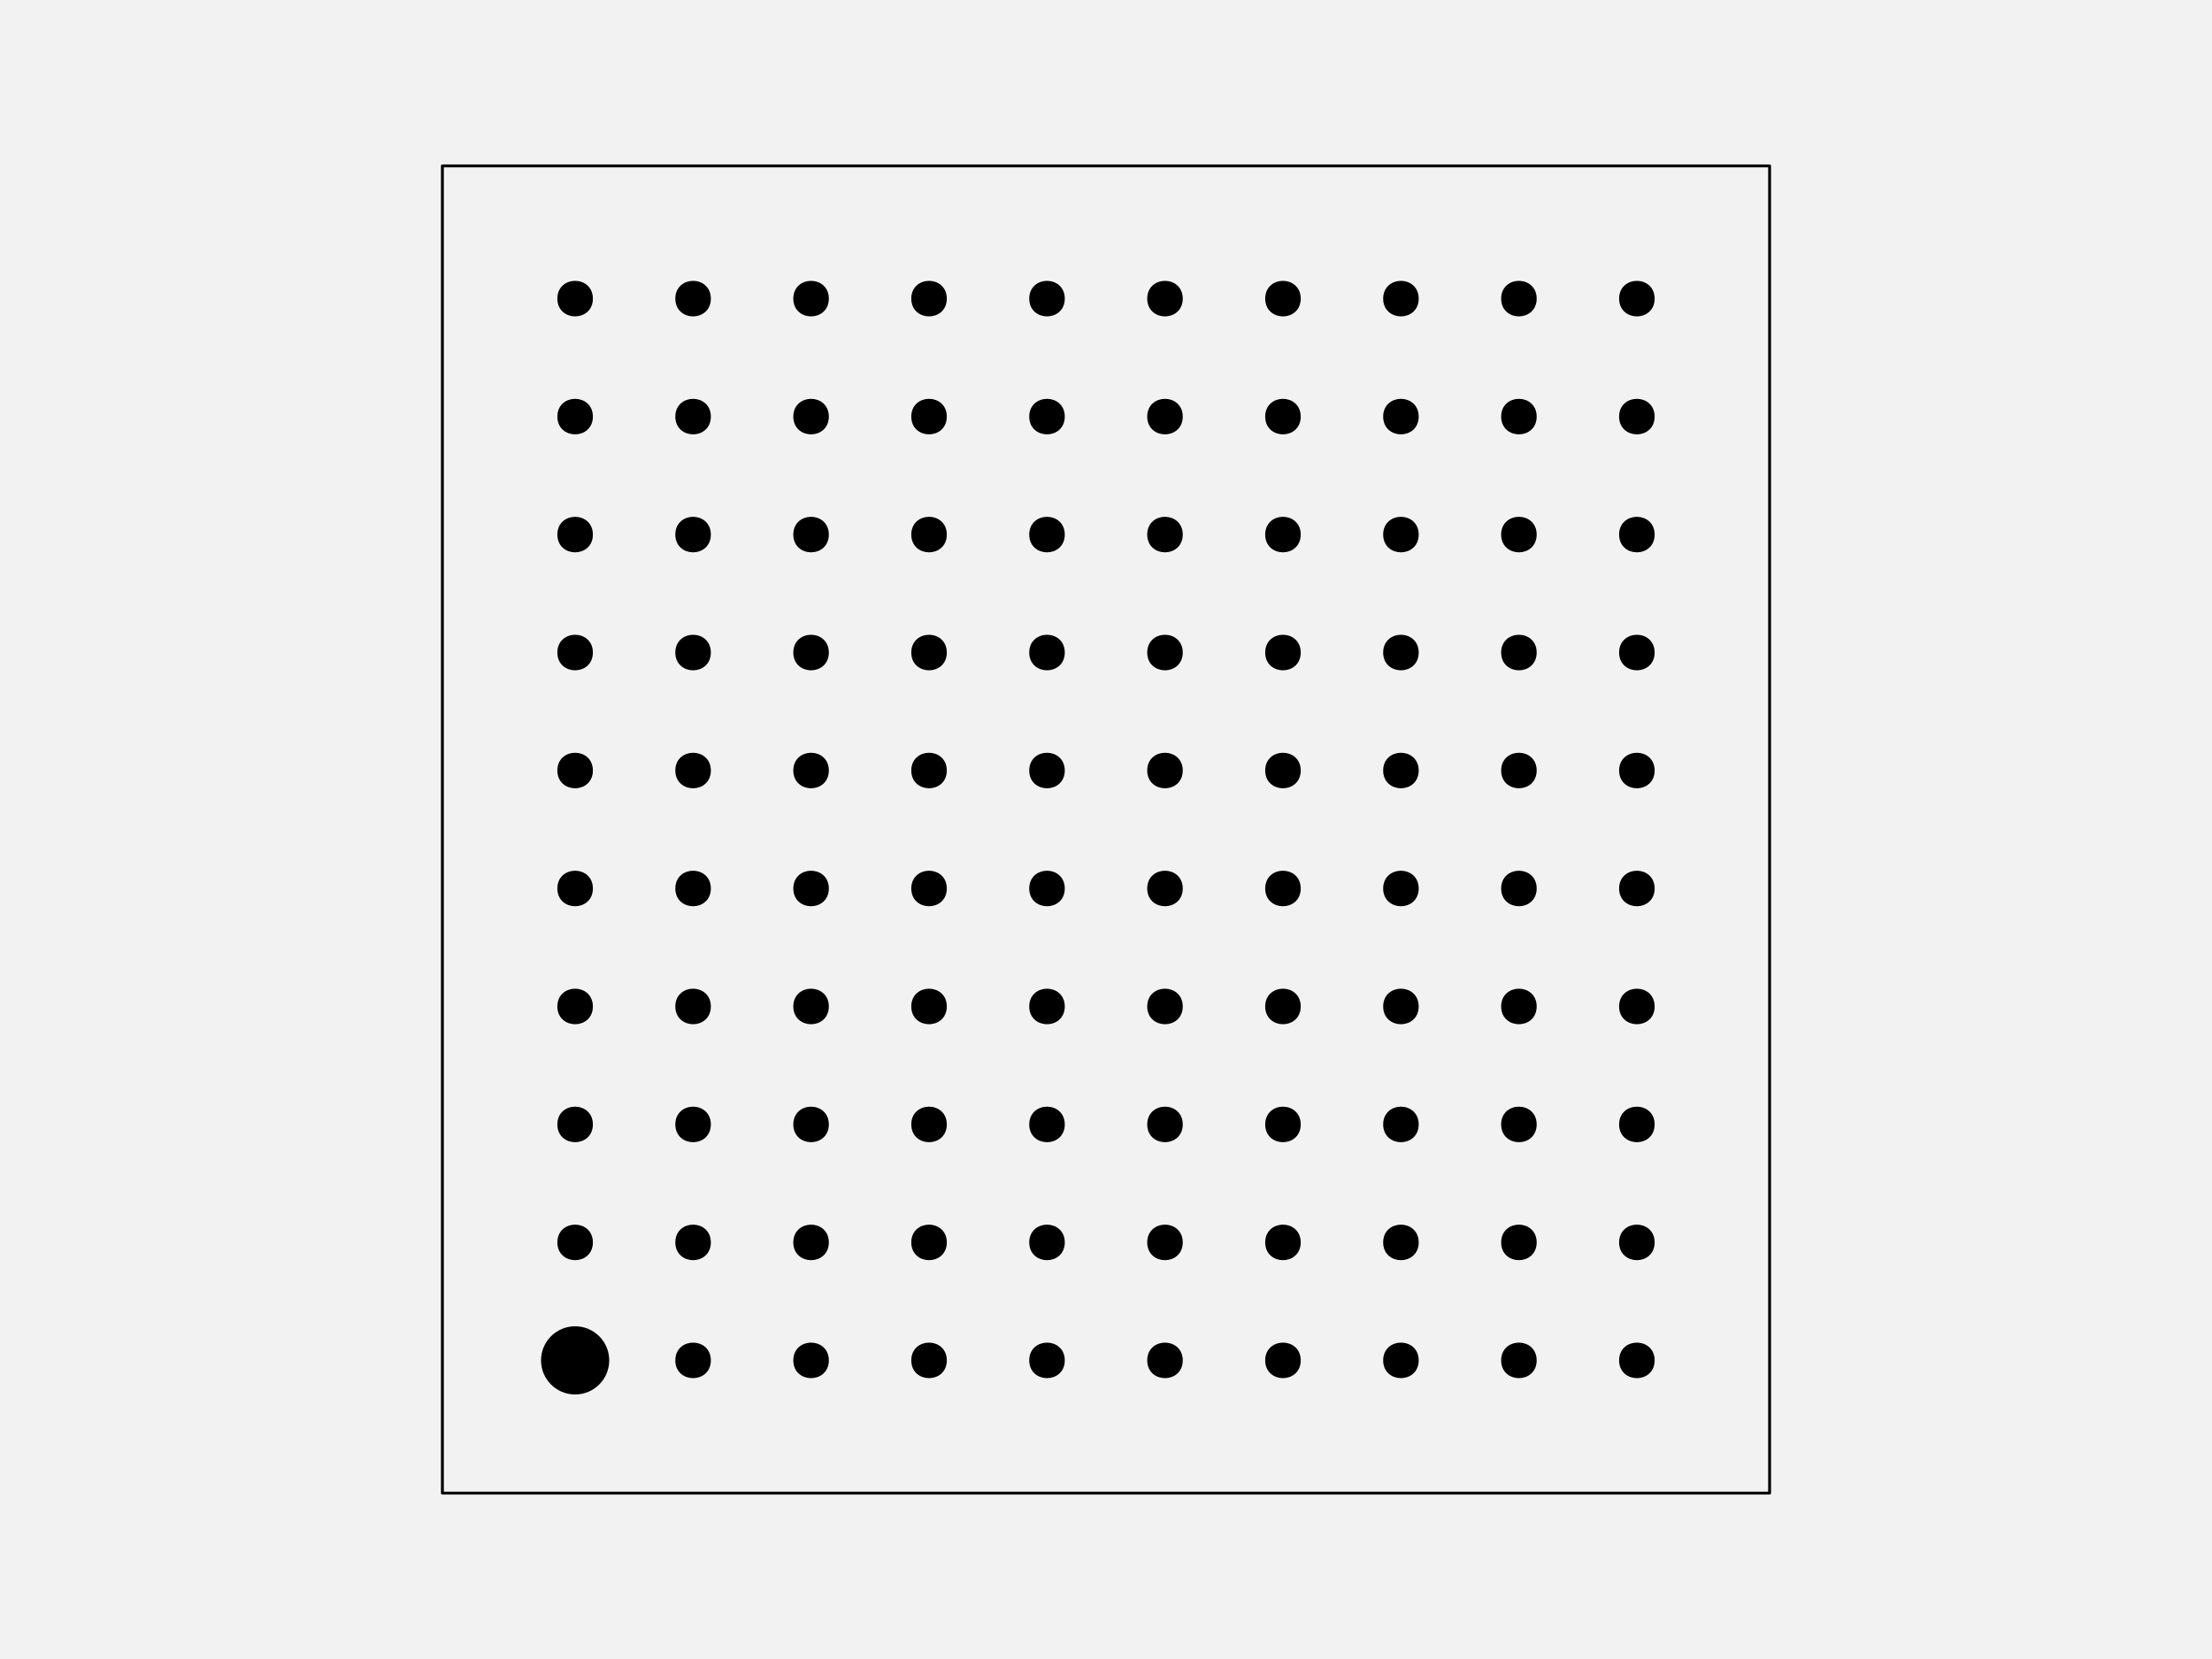
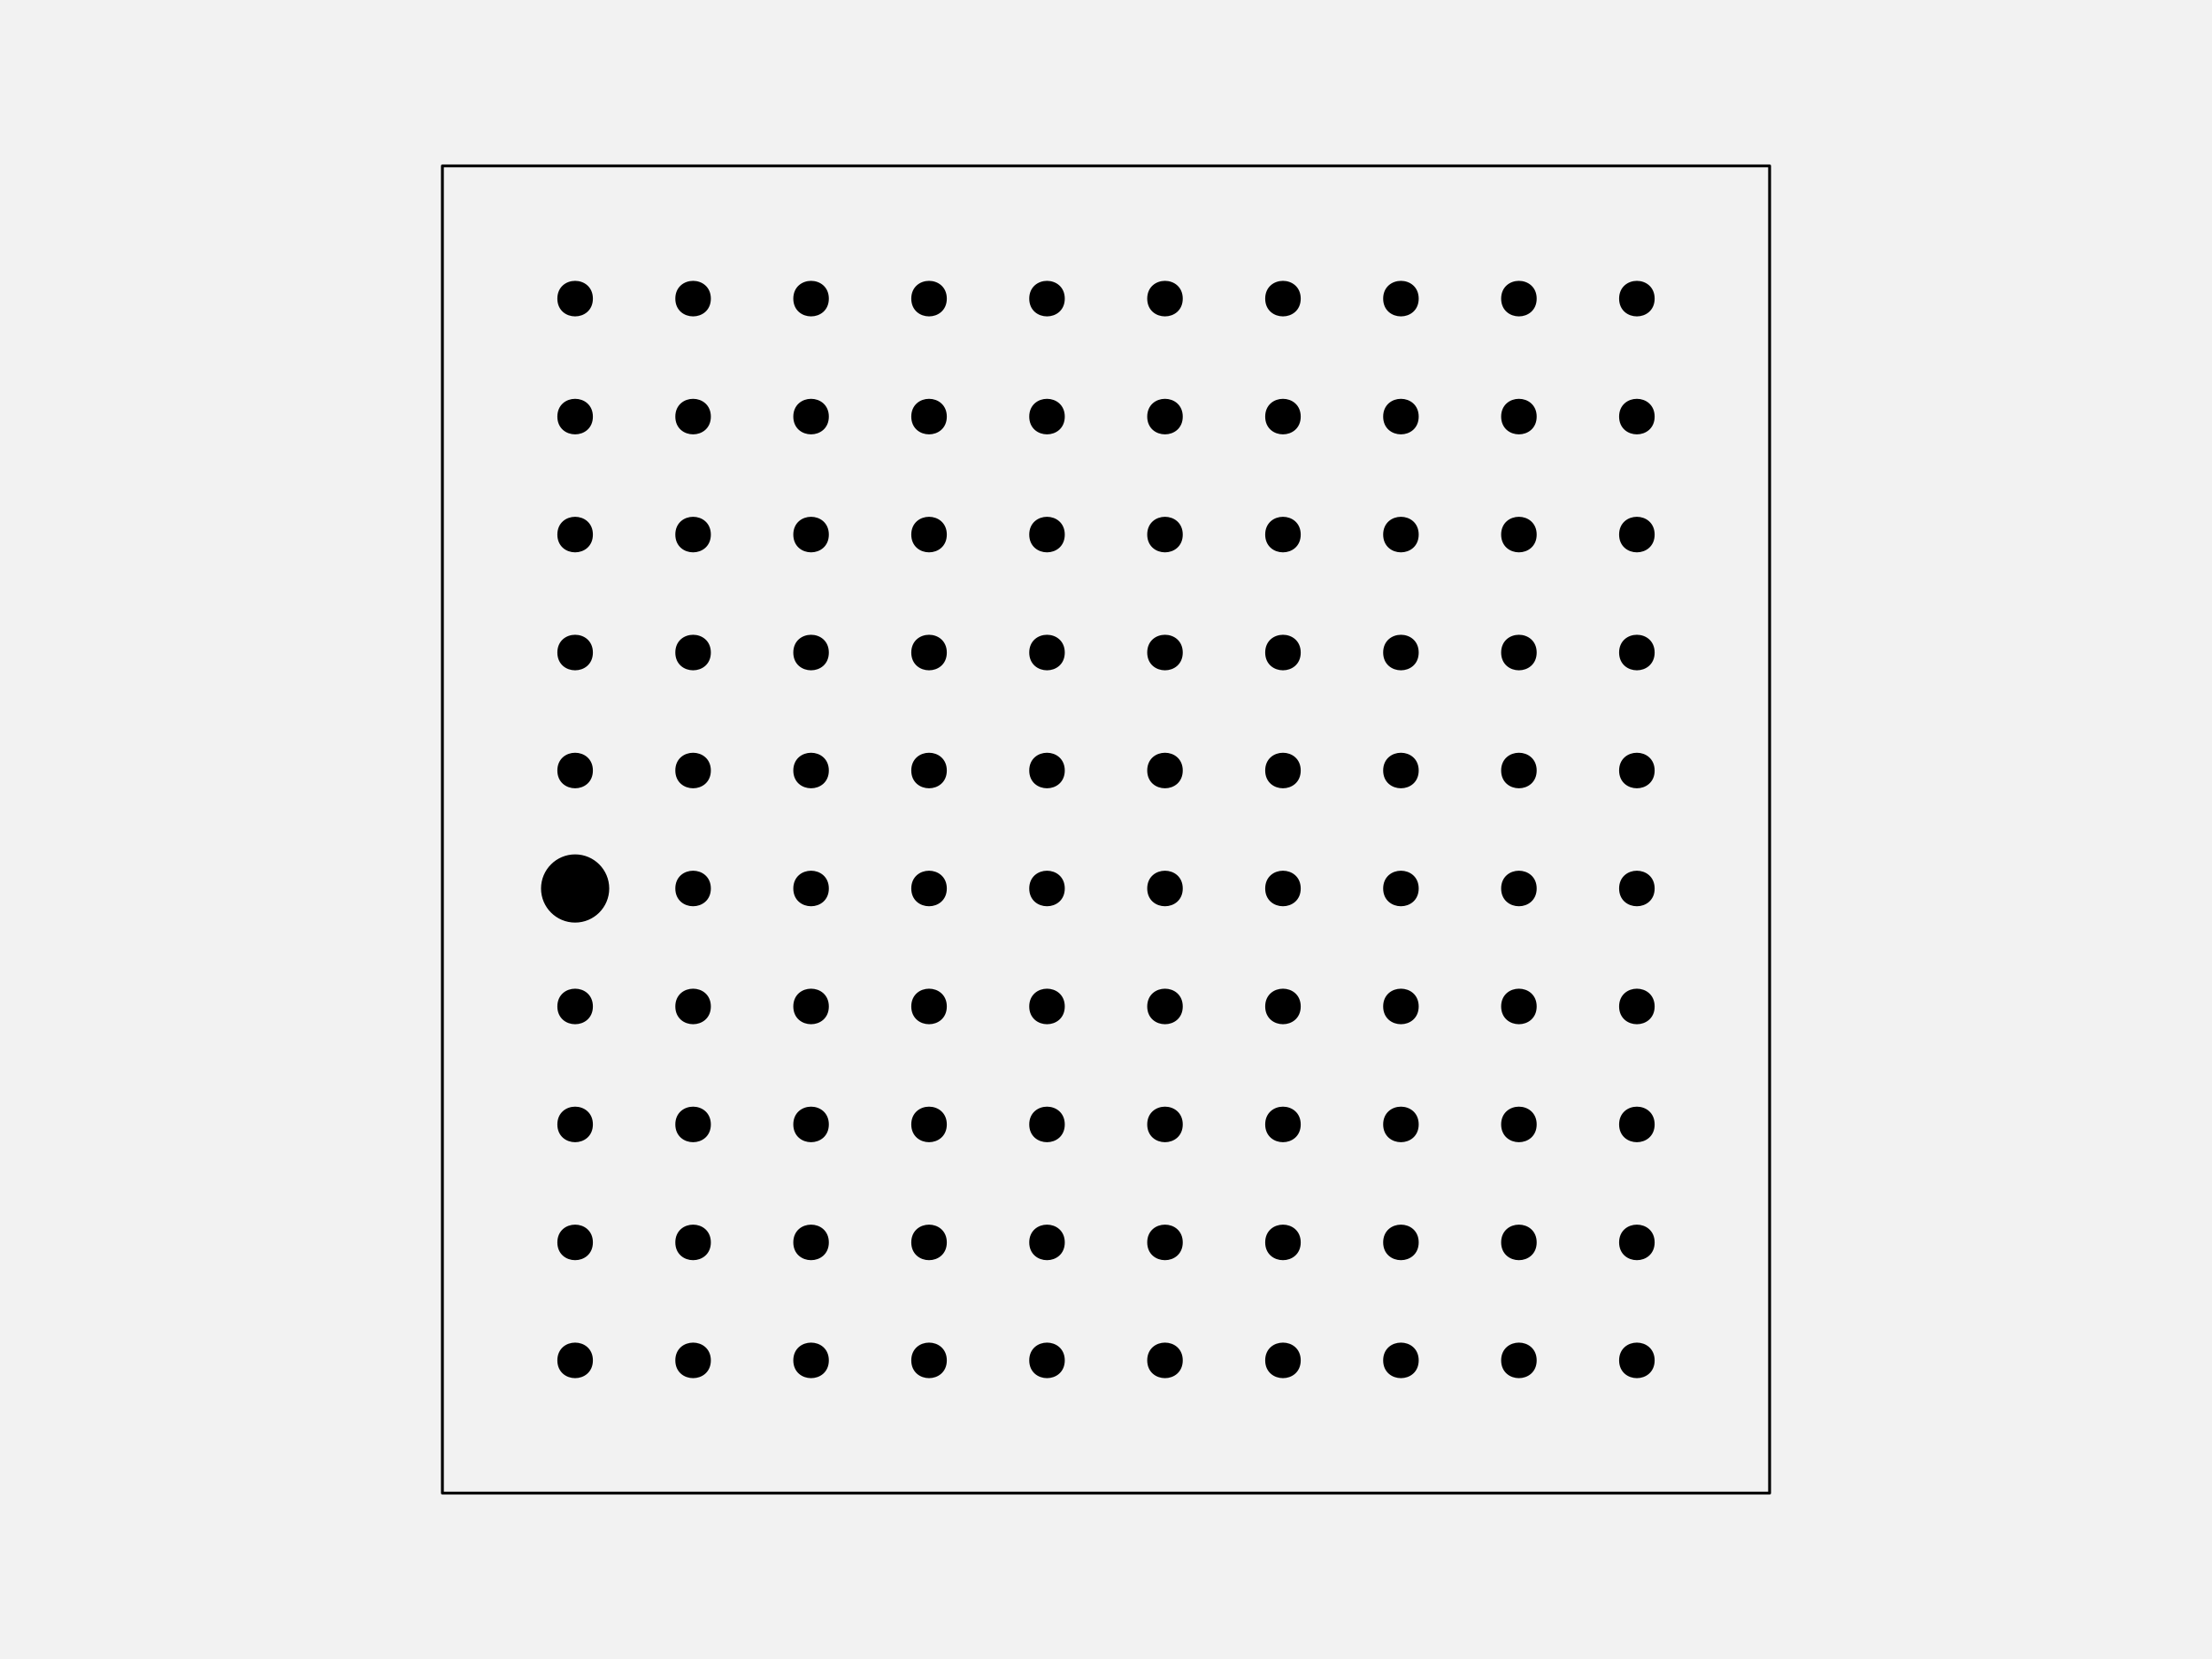
<svg xmlns="http://www.w3.org/2000/svg" width="576pt" height="432pt" viewBox="0 0 576 432" version="1.1">
  <g id="surface129">
    <rect x="0" y="0" width="576" height="432" style="fill:rgb(94.902%,94.902%,94.902%);fill-opacity:1;stroke:none;" />
    <path style="fill-rule:nonzero;fill:rgb(94.902%,94.902%,94.902%);fill-opacity:1;stroke-width:0.75;stroke-linecap:round;stroke-linejoin:round;stroke:rgb(0%,0%,0%);stroke-opacity:1;stroke-miterlimit:10;" d="M 115.199 388.801 L 460.801 388.801 L 460.801 43.199 L 115.199 43.199 Z M 115.199 388.801 " />
-     <path style="fill-rule:nonzero;fill:rgb(0%,0%,0%);fill-opacity:1;stroke-width:0.75;stroke-linecap:round;stroke-linejoin:round;stroke:rgb(0%,0%,0%);stroke-opacity:1;stroke-miterlimit:10;" d="M 158.266 354.238 C 158.266 358.938 154.457 362.742 149.762 362.742 C 145.062 362.742 141.258 358.938 141.258 354.238 C 141.258 349.543 145.062 345.734 149.762 345.734 C 154.457 345.734 158.266 349.543 158.266 354.238 " />
+     <path style="fill-rule:nonzero;fill:rgb(0%,0%,0%);fill-opacity:1;stroke-width:0.75;stroke-linecap:round;stroke-linejoin:round;stroke:rgb(0%,0%,0%);stroke-opacity:1;stroke-miterlimit:10;" d="M 154.012 354.238 C 154.012 359.91 145.508 359.91 145.508 354.238 C 145.508 348.57 154.012 348.57 154.012 354.238 " />
    <path style="fill-rule:nonzero;fill:rgb(0%,0%,0%);fill-opacity:1;stroke-width:0.75;stroke-linecap:round;stroke-linejoin:round;stroke:rgb(0%,0%,0%);stroke-opacity:1;stroke-miterlimit:10;" d="M 184.73 354.238 C 184.73 359.91 176.227 359.91 176.227 354.238 C 176.227 348.57 184.73 348.57 184.73 354.238 " />
    <path style="fill-rule:nonzero;fill:rgb(0%,0%,0%);fill-opacity:1;stroke-width:0.75;stroke-linecap:round;stroke-linejoin:round;stroke:rgb(0%,0%,0%);stroke-opacity:1;stroke-miterlimit:10;" d="M 215.453 354.238 C 215.453 359.91 206.949 359.91 206.949 354.238 C 206.949 348.57 215.453 348.57 215.453 354.238 " />
    <path style="fill-rule:nonzero;fill:rgb(0%,0%,0%);fill-opacity:1;stroke-width:0.75;stroke-linecap:round;stroke-linejoin:round;stroke:rgb(0%,0%,0%);stroke-opacity:1;stroke-miterlimit:10;" d="M 246.172 354.238 C 246.172 359.91 237.668 359.91 237.668 354.238 C 237.668 348.57 246.172 348.57 246.172 354.238 " />
    <path style="fill-rule:nonzero;fill:rgb(0%,0%,0%);fill-opacity:1;stroke-width:0.75;stroke-linecap:round;stroke-linejoin:round;stroke:rgb(0%,0%,0%);stroke-opacity:1;stroke-miterlimit:10;" d="M 276.891 354.238 C 276.891 359.91 268.387 359.91 268.387 354.238 C 268.387 348.57 276.891 348.57 276.891 354.238 " />
    <path style="fill-rule:nonzero;fill:rgb(0%,0%,0%);fill-opacity:1;stroke-width:0.75;stroke-linecap:round;stroke-linejoin:round;stroke:rgb(0%,0%,0%);stroke-opacity:1;stroke-miterlimit:10;" d="M 307.613 354.238 C 307.613 359.91 299.109 359.91 299.109 354.238 C 299.109 348.57 307.613 348.57 307.613 354.238 " />
    <path style="fill-rule:nonzero;fill:rgb(0%,0%,0%);fill-opacity:1;stroke-width:0.75;stroke-linecap:round;stroke-linejoin:round;stroke:rgb(0%,0%,0%);stroke-opacity:1;stroke-miterlimit:10;" d="M 338.332 354.238 C 338.332 359.91 329.828 359.91 329.828 354.238 C 329.828 348.57 338.332 348.57 338.332 354.238 " />
    <path style="fill-rule:nonzero;fill:rgb(0%,0%,0%);fill-opacity:1;stroke-width:0.75;stroke-linecap:round;stroke-linejoin:round;stroke:rgb(0%,0%,0%);stroke-opacity:1;stroke-miterlimit:10;" d="M 369.051 354.238 C 369.051 359.91 360.547 359.91 360.547 354.238 C 360.547 348.57 369.051 348.57 369.051 354.238 " />
    <path style="fill-rule:nonzero;fill:rgb(0%,0%,0%);fill-opacity:1;stroke-width:0.75;stroke-linecap:round;stroke-linejoin:round;stroke:rgb(0%,0%,0%);stroke-opacity:1;stroke-miterlimit:10;" d="M 399.773 354.238 C 399.773 359.91 391.27 359.91 391.27 354.238 C 391.27 348.57 399.773 348.57 399.773 354.238 " />
    <path style="fill-rule:nonzero;fill:rgb(0%,0%,0%);fill-opacity:1;stroke-width:0.75;stroke-linecap:round;stroke-linejoin:round;stroke:rgb(0%,0%,0%);stroke-opacity:1;stroke-miterlimit:10;" d="M 430.492 354.238 C 430.492 359.91 421.988 359.91 421.988 354.238 C 421.988 348.57 430.492 348.57 430.492 354.238 " />
    <path style="fill-rule:nonzero;fill:rgb(0%,0%,0%);fill-opacity:1;stroke-width:0.75;stroke-linecap:round;stroke-linejoin:round;stroke:rgb(0%,0%,0%);stroke-opacity:1;stroke-miterlimit:10;" d="M 154.012 323.52 C 154.012 329.188 145.508 329.188 145.508 323.52 C 145.508 317.852 154.012 317.852 154.012 323.52 " />
    <path style="fill-rule:nonzero;fill:rgb(0%,0%,0%);fill-opacity:1;stroke-width:0.75;stroke-linecap:round;stroke-linejoin:round;stroke:rgb(0%,0%,0%);stroke-opacity:1;stroke-miterlimit:10;" d="M 184.73 323.52 C 184.73 329.188 176.227 329.188 176.227 323.52 C 176.227 317.852 184.73 317.852 184.73 323.52 " />
    <path style="fill-rule:nonzero;fill:rgb(0%,0%,0%);fill-opacity:1;stroke-width:0.75;stroke-linecap:round;stroke-linejoin:round;stroke:rgb(0%,0%,0%);stroke-opacity:1;stroke-miterlimit:10;" d="M 215.453 323.52 C 215.453 329.188 206.949 329.188 206.949 323.52 C 206.949 317.852 215.453 317.852 215.453 323.52 " />
    <path style="fill-rule:nonzero;fill:rgb(0%,0%,0%);fill-opacity:1;stroke-width:0.75;stroke-linecap:round;stroke-linejoin:round;stroke:rgb(0%,0%,0%);stroke-opacity:1;stroke-miterlimit:10;" d="M 246.172 323.52 C 246.172 329.188 237.668 329.188 237.668 323.52 C 237.668 317.852 246.172 317.852 246.172 323.52 " />
    <path style="fill-rule:nonzero;fill:rgb(0%,0%,0%);fill-opacity:1;stroke-width:0.75;stroke-linecap:round;stroke-linejoin:round;stroke:rgb(0%,0%,0%);stroke-opacity:1;stroke-miterlimit:10;" d="M 276.891 323.52 C 276.891 329.188 268.387 329.188 268.387 323.52 C 268.387 317.852 276.891 317.852 276.891 323.52 " />
    <path style="fill-rule:nonzero;fill:rgb(0%,0%,0%);fill-opacity:1;stroke-width:0.75;stroke-linecap:round;stroke-linejoin:round;stroke:rgb(0%,0%,0%);stroke-opacity:1;stroke-miterlimit:10;" d="M 307.613 323.52 C 307.613 329.188 299.109 329.188 299.109 323.52 C 299.109 317.852 307.613 317.852 307.613 323.52 " />
    <path style="fill-rule:nonzero;fill:rgb(0%,0%,0%);fill-opacity:1;stroke-width:0.75;stroke-linecap:round;stroke-linejoin:round;stroke:rgb(0%,0%,0%);stroke-opacity:1;stroke-miterlimit:10;" d="M 338.332 323.52 C 338.332 329.188 329.828 329.188 329.828 323.52 C 329.828 317.852 338.332 317.852 338.332 323.52 " />
    <path style="fill-rule:nonzero;fill:rgb(0%,0%,0%);fill-opacity:1;stroke-width:0.75;stroke-linecap:round;stroke-linejoin:round;stroke:rgb(0%,0%,0%);stroke-opacity:1;stroke-miterlimit:10;" d="M 369.051 323.52 C 369.051 329.188 360.547 329.188 360.547 323.52 C 360.547 317.852 369.051 317.852 369.051 323.52 " />
    <path style="fill-rule:nonzero;fill:rgb(0%,0%,0%);fill-opacity:1;stroke-width:0.75;stroke-linecap:round;stroke-linejoin:round;stroke:rgb(0%,0%,0%);stroke-opacity:1;stroke-miterlimit:10;" d="M 399.773 323.52 C 399.773 329.188 391.27 329.188 391.27 323.52 C 391.27 317.852 399.773 317.852 399.773 323.52 " />
    <path style="fill-rule:nonzero;fill:rgb(0%,0%,0%);fill-opacity:1;stroke-width:0.75;stroke-linecap:round;stroke-linejoin:round;stroke:rgb(0%,0%,0%);stroke-opacity:1;stroke-miterlimit:10;" d="M 430.492 323.52 C 430.492 329.188 421.988 329.188 421.988 323.52 C 421.988 317.852 430.492 317.852 430.492 323.52 " />
    <path style="fill-rule:nonzero;fill:rgb(0%,0%,0%);fill-opacity:1;stroke-width:0.75;stroke-linecap:round;stroke-linejoin:round;stroke:rgb(0%,0%,0%);stroke-opacity:1;stroke-miterlimit:10;" d="M 154.012 292.801 C 154.012 298.469 145.508 298.469 145.508 292.801 C 145.508 287.129 154.012 287.129 154.012 292.801 " />
    <path style="fill-rule:nonzero;fill:rgb(0%,0%,0%);fill-opacity:1;stroke-width:0.75;stroke-linecap:round;stroke-linejoin:round;stroke:rgb(0%,0%,0%);stroke-opacity:1;stroke-miterlimit:10;" d="M 184.73 292.801 C 184.73 298.469 176.227 298.469 176.227 292.801 C 176.227 287.129 184.73 287.129 184.73 292.801 " />
    <path style="fill-rule:nonzero;fill:rgb(0%,0%,0%);fill-opacity:1;stroke-width:0.75;stroke-linecap:round;stroke-linejoin:round;stroke:rgb(0%,0%,0%);stroke-opacity:1;stroke-miterlimit:10;" d="M 215.453 292.801 C 215.453 298.469 206.949 298.469 206.949 292.801 C 206.949 287.129 215.453 287.129 215.453 292.801 " />
    <path style="fill-rule:nonzero;fill:rgb(0%,0%,0%);fill-opacity:1;stroke-width:0.75;stroke-linecap:round;stroke-linejoin:round;stroke:rgb(0%,0%,0%);stroke-opacity:1;stroke-miterlimit:10;" d="M 246.172 292.801 C 246.172 298.469 237.668 298.469 237.668 292.801 C 237.668 287.129 246.172 287.129 246.172 292.801 " />
    <path style="fill-rule:nonzero;fill:rgb(0%,0%,0%);fill-opacity:1;stroke-width:0.75;stroke-linecap:round;stroke-linejoin:round;stroke:rgb(0%,0%,0%);stroke-opacity:1;stroke-miterlimit:10;" d="M 276.891 292.801 C 276.891 298.469 268.387 298.469 268.387 292.801 C 268.387 287.129 276.891 287.129 276.891 292.801 " />
    <path style="fill-rule:nonzero;fill:rgb(0%,0%,0%);fill-opacity:1;stroke-width:0.75;stroke-linecap:round;stroke-linejoin:round;stroke:rgb(0%,0%,0%);stroke-opacity:1;stroke-miterlimit:10;" d="M 307.613 292.801 C 307.613 298.469 299.109 298.469 299.109 292.801 C 299.109 287.129 307.613 287.129 307.613 292.801 " />
    <path style="fill-rule:nonzero;fill:rgb(0%,0%,0%);fill-opacity:1;stroke-width:0.75;stroke-linecap:round;stroke-linejoin:round;stroke:rgb(0%,0%,0%);stroke-opacity:1;stroke-miterlimit:10;" d="M 338.332 292.801 C 338.332 298.469 329.828 298.469 329.828 292.801 C 329.828 287.129 338.332 287.129 338.332 292.801 " />
    <path style="fill-rule:nonzero;fill:rgb(0%,0%,0%);fill-opacity:1;stroke-width:0.75;stroke-linecap:round;stroke-linejoin:round;stroke:rgb(0%,0%,0%);stroke-opacity:1;stroke-miterlimit:10;" d="M 369.051 292.801 C 369.051 298.469 360.547 298.469 360.547 292.801 C 360.547 287.129 369.051 287.129 369.051 292.801 " />
    <path style="fill-rule:nonzero;fill:rgb(0%,0%,0%);fill-opacity:1;stroke-width:0.75;stroke-linecap:round;stroke-linejoin:round;stroke:rgb(0%,0%,0%);stroke-opacity:1;stroke-miterlimit:10;" d="M 399.773 292.801 C 399.773 298.469 391.27 298.469 391.27 292.801 C 391.27 287.129 399.773 287.129 399.773 292.801 " />
    <path style="fill-rule:nonzero;fill:rgb(0%,0%,0%);fill-opacity:1;stroke-width:0.75;stroke-linecap:round;stroke-linejoin:round;stroke:rgb(0%,0%,0%);stroke-opacity:1;stroke-miterlimit:10;" d="M 430.492 292.801 C 430.492 298.469 421.988 298.469 421.988 292.801 C 421.988 287.129 430.492 287.129 430.492 292.801 " />
    <path style="fill-rule:nonzero;fill:rgb(0%,0%,0%);fill-opacity:1;stroke-width:0.75;stroke-linecap:round;stroke-linejoin:round;stroke:rgb(0%,0%,0%);stroke-opacity:1;stroke-miterlimit:10;" d="M 154.012 262.078 C 154.012 267.75 145.508 267.75 145.508 262.078 C 145.508 256.41 154.012 256.41 154.012 262.078 " />
    <path style="fill-rule:nonzero;fill:rgb(0%,0%,0%);fill-opacity:1;stroke-width:0.75;stroke-linecap:round;stroke-linejoin:round;stroke:rgb(0%,0%,0%);stroke-opacity:1;stroke-miterlimit:10;" d="M 184.73 262.078 C 184.73 267.75 176.227 267.75 176.227 262.078 C 176.227 256.41 184.73 256.41 184.73 262.078 " />
    <path style="fill-rule:nonzero;fill:rgb(0%,0%,0%);fill-opacity:1;stroke-width:0.75;stroke-linecap:round;stroke-linejoin:round;stroke:rgb(0%,0%,0%);stroke-opacity:1;stroke-miterlimit:10;" d="M 215.453 262.078 C 215.453 267.75 206.949 267.75 206.949 262.078 C 206.949 256.41 215.453 256.41 215.453 262.078 " />
    <path style="fill-rule:nonzero;fill:rgb(0%,0%,0%);fill-opacity:1;stroke-width:0.75;stroke-linecap:round;stroke-linejoin:round;stroke:rgb(0%,0%,0%);stroke-opacity:1;stroke-miterlimit:10;" d="M 246.172 262.078 C 246.172 267.75 237.668 267.75 237.668 262.078 C 237.668 256.41 246.172 256.41 246.172 262.078 " />
    <path style="fill-rule:nonzero;fill:rgb(0%,0%,0%);fill-opacity:1;stroke-width:0.75;stroke-linecap:round;stroke-linejoin:round;stroke:rgb(0%,0%,0%);stroke-opacity:1;stroke-miterlimit:10;" d="M 276.891 262.078 C 276.891 267.75 268.387 267.75 268.387 262.078 C 268.387 256.41 276.891 256.41 276.891 262.078 " />
    <path style="fill-rule:nonzero;fill:rgb(0%,0%,0%);fill-opacity:1;stroke-width:0.75;stroke-linecap:round;stroke-linejoin:round;stroke:rgb(0%,0%,0%);stroke-opacity:1;stroke-miterlimit:10;" d="M 307.613 262.078 C 307.613 267.75 299.109 267.75 299.109 262.078 C 299.109 256.41 307.613 256.41 307.613 262.078 " />
    <path style="fill-rule:nonzero;fill:rgb(0%,0%,0%);fill-opacity:1;stroke-width:0.75;stroke-linecap:round;stroke-linejoin:round;stroke:rgb(0%,0%,0%);stroke-opacity:1;stroke-miterlimit:10;" d="M 338.332 262.078 C 338.332 267.75 329.828 267.75 329.828 262.078 C 329.828 256.41 338.332 256.41 338.332 262.078 " />
    <path style="fill-rule:nonzero;fill:rgb(0%,0%,0%);fill-opacity:1;stroke-width:0.75;stroke-linecap:round;stroke-linejoin:round;stroke:rgb(0%,0%,0%);stroke-opacity:1;stroke-miterlimit:10;" d="M 369.051 262.078 C 369.051 267.75 360.547 267.75 360.547 262.078 C 360.547 256.41 369.051 256.41 369.051 262.078 " />
    <path style="fill-rule:nonzero;fill:rgb(0%,0%,0%);fill-opacity:1;stroke-width:0.75;stroke-linecap:round;stroke-linejoin:round;stroke:rgb(0%,0%,0%);stroke-opacity:1;stroke-miterlimit:10;" d="M 399.773 262.078 C 399.773 267.75 391.27 267.75 391.27 262.078 C 391.27 256.41 399.773 256.41 399.773 262.078 " />
    <path style="fill-rule:nonzero;fill:rgb(0%,0%,0%);fill-opacity:1;stroke-width:0.75;stroke-linecap:round;stroke-linejoin:round;stroke:rgb(0%,0%,0%);stroke-opacity:1;stroke-miterlimit:10;" d="M 430.492 262.078 C 430.492 267.75 421.988 267.75 421.988 262.078 C 421.988 256.41 430.492 256.41 430.492 262.078 " />
-     <path style="fill-rule:nonzero;fill:rgb(0%,0%,0%);fill-opacity:1;stroke-width:0.75;stroke-linecap:round;stroke-linejoin:round;stroke:rgb(0%,0%,0%);stroke-opacity:1;stroke-miterlimit:10;" d="M 154.012 231.359 C 154.012 237.027 145.508 237.027 145.508 231.359 C 145.508 225.691 154.012 225.691 154.012 231.359 " />
+     <path style="fill-rule:nonzero;fill:rgb(0%,0%,0%);fill-opacity:1;stroke-width:0.75;stroke-linecap:round;stroke-linejoin:round;stroke:rgb(0%,0%,0%);stroke-opacity:1;stroke-miterlimit:10;" d="M 158.266 231.359 C 158.266 236.055 154.457 239.863 149.762 239.863 C 145.062 239.863 141.258 236.055 141.258 231.359 C 141.258 226.664 145.062 222.855 149.762 222.855 C 154.457 222.855 158.266 226.664 158.266 231.359 " />
    <path style="fill-rule:nonzero;fill:rgb(0%,0%,0%);fill-opacity:1;stroke-width:0.75;stroke-linecap:round;stroke-linejoin:round;stroke:rgb(0%,0%,0%);stroke-opacity:1;stroke-miterlimit:10;" d="M 184.73 231.359 C 184.73 237.027 176.227 237.027 176.227 231.359 C 176.227 225.691 184.73 225.691 184.73 231.359 " />
    <path style="fill-rule:nonzero;fill:rgb(0%,0%,0%);fill-opacity:1;stroke-width:0.75;stroke-linecap:round;stroke-linejoin:round;stroke:rgb(0%,0%,0%);stroke-opacity:1;stroke-miterlimit:10;" d="M 215.453 231.359 C 215.453 237.027 206.949 237.027 206.949 231.359 C 206.949 225.691 215.453 225.691 215.453 231.359 " />
    <path style="fill-rule:nonzero;fill:rgb(0%,0%,0%);fill-opacity:1;stroke-width:0.75;stroke-linecap:round;stroke-linejoin:round;stroke:rgb(0%,0%,0%);stroke-opacity:1;stroke-miterlimit:10;" d="M 246.172 231.359 C 246.172 237.027 237.668 237.027 237.668 231.359 C 237.668 225.691 246.172 225.691 246.172 231.359 " />
    <path style="fill-rule:nonzero;fill:rgb(0%,0%,0%);fill-opacity:1;stroke-width:0.75;stroke-linecap:round;stroke-linejoin:round;stroke:rgb(0%,0%,0%);stroke-opacity:1;stroke-miterlimit:10;" d="M 276.891 231.359 C 276.891 237.027 268.387 237.027 268.387 231.359 C 268.387 225.691 276.891 225.691 276.891 231.359 " />
    <path style="fill-rule:nonzero;fill:rgb(0%,0%,0%);fill-opacity:1;stroke-width:0.75;stroke-linecap:round;stroke-linejoin:round;stroke:rgb(0%,0%,0%);stroke-opacity:1;stroke-miterlimit:10;" d="M 307.613 231.359 C 307.613 237.027 299.109 237.027 299.109 231.359 C 299.109 225.691 307.613 225.691 307.613 231.359 " />
    <path style="fill-rule:nonzero;fill:rgb(0%,0%,0%);fill-opacity:1;stroke-width:0.75;stroke-linecap:round;stroke-linejoin:round;stroke:rgb(0%,0%,0%);stroke-opacity:1;stroke-miterlimit:10;" d="M 338.332 231.359 C 338.332 237.027 329.828 237.027 329.828 231.359 C 329.828 225.691 338.332 225.691 338.332 231.359 " />
    <path style="fill-rule:nonzero;fill:rgb(0%,0%,0%);fill-opacity:1;stroke-width:0.75;stroke-linecap:round;stroke-linejoin:round;stroke:rgb(0%,0%,0%);stroke-opacity:1;stroke-miterlimit:10;" d="M 369.051 231.359 C 369.051 237.027 360.547 237.027 360.547 231.359 C 360.547 225.691 369.051 225.691 369.051 231.359 " />
    <path style="fill-rule:nonzero;fill:rgb(0%,0%,0%);fill-opacity:1;stroke-width:0.75;stroke-linecap:round;stroke-linejoin:round;stroke:rgb(0%,0%,0%);stroke-opacity:1;stroke-miterlimit:10;" d="M 399.773 231.359 C 399.773 237.027 391.27 237.027 391.27 231.359 C 391.27 225.691 399.773 225.691 399.773 231.359 " />
    <path style="fill-rule:nonzero;fill:rgb(0%,0%,0%);fill-opacity:1;stroke-width:0.75;stroke-linecap:round;stroke-linejoin:round;stroke:rgb(0%,0%,0%);stroke-opacity:1;stroke-miterlimit:10;" d="M 430.492 231.359 C 430.492 237.027 421.988 237.027 421.988 231.359 C 421.988 225.691 430.492 225.691 430.492 231.359 " />
    <path style="fill-rule:nonzero;fill:rgb(0%,0%,0%);fill-opacity:1;stroke-width:0.75;stroke-linecap:round;stroke-linejoin:round;stroke:rgb(0%,0%,0%);stroke-opacity:1;stroke-miterlimit:10;" d="M 154.012 200.641 C 154.012 206.309 145.508 206.309 145.508 200.641 C 145.508 194.973 154.012 194.973 154.012 200.641 " />
    <path style="fill-rule:nonzero;fill:rgb(0%,0%,0%);fill-opacity:1;stroke-width:0.75;stroke-linecap:round;stroke-linejoin:round;stroke:rgb(0%,0%,0%);stroke-opacity:1;stroke-miterlimit:10;" d="M 184.73 200.641 C 184.73 206.309 176.227 206.309 176.227 200.641 C 176.227 194.973 184.73 194.973 184.73 200.641 " />
    <path style="fill-rule:nonzero;fill:rgb(0%,0%,0%);fill-opacity:1;stroke-width:0.75;stroke-linecap:round;stroke-linejoin:round;stroke:rgb(0%,0%,0%);stroke-opacity:1;stroke-miterlimit:10;" d="M 215.453 200.641 C 215.453 206.309 206.949 206.309 206.949 200.641 C 206.949 194.973 215.453 194.973 215.453 200.641 " />
    <path style="fill-rule:nonzero;fill:rgb(0%,0%,0%);fill-opacity:1;stroke-width:0.75;stroke-linecap:round;stroke-linejoin:round;stroke:rgb(0%,0%,0%);stroke-opacity:1;stroke-miterlimit:10;" d="M 246.172 200.641 C 246.172 206.309 237.668 206.309 237.668 200.641 C 237.668 194.973 246.172 194.973 246.172 200.641 " />
    <path style="fill-rule:nonzero;fill:rgb(0%,0%,0%);fill-opacity:1;stroke-width:0.75;stroke-linecap:round;stroke-linejoin:round;stroke:rgb(0%,0%,0%);stroke-opacity:1;stroke-miterlimit:10;" d="M 276.891 200.641 C 276.891 206.309 268.387 206.309 268.387 200.641 C 268.387 194.973 276.891 194.973 276.891 200.641 " />
    <path style="fill-rule:nonzero;fill:rgb(0%,0%,0%);fill-opacity:1;stroke-width:0.75;stroke-linecap:round;stroke-linejoin:round;stroke:rgb(0%,0%,0%);stroke-opacity:1;stroke-miterlimit:10;" d="M 307.613 200.641 C 307.613 206.309 299.109 206.309 299.109 200.641 C 299.109 194.973 307.613 194.973 307.613 200.641 " />
    <path style="fill-rule:nonzero;fill:rgb(0%,0%,0%);fill-opacity:1;stroke-width:0.75;stroke-linecap:round;stroke-linejoin:round;stroke:rgb(0%,0%,0%);stroke-opacity:1;stroke-miterlimit:10;" d="M 338.332 200.641 C 338.332 206.309 329.828 206.309 329.828 200.641 C 329.828 194.973 338.332 194.973 338.332 200.641 " />
    <path style="fill-rule:nonzero;fill:rgb(0%,0%,0%);fill-opacity:1;stroke-width:0.75;stroke-linecap:round;stroke-linejoin:round;stroke:rgb(0%,0%,0%);stroke-opacity:1;stroke-miterlimit:10;" d="M 369.051 200.641 C 369.051 206.309 360.547 206.309 360.547 200.641 C 360.547 194.973 369.051 194.973 369.051 200.641 " />
    <path style="fill-rule:nonzero;fill:rgb(0%,0%,0%);fill-opacity:1;stroke-width:0.75;stroke-linecap:round;stroke-linejoin:round;stroke:rgb(0%,0%,0%);stroke-opacity:1;stroke-miterlimit:10;" d="M 399.773 200.641 C 399.773 206.309 391.27 206.309 391.27 200.641 C 391.27 194.973 399.773 194.973 399.773 200.641 " />
    <path style="fill-rule:nonzero;fill:rgb(0%,0%,0%);fill-opacity:1;stroke-width:0.75;stroke-linecap:round;stroke-linejoin:round;stroke:rgb(0%,0%,0%);stroke-opacity:1;stroke-miterlimit:10;" d="M 430.492 200.641 C 430.492 206.309 421.988 206.309 421.988 200.641 C 421.988 194.973 430.492 194.973 430.492 200.641 " />
    <path style="fill-rule:nonzero;fill:rgb(0%,0%,0%);fill-opacity:1;stroke-width:0.75;stroke-linecap:round;stroke-linejoin:round;stroke:rgb(0%,0%,0%);stroke-opacity:1;stroke-miterlimit:10;" d="M 154.012 169.922 C 154.012 175.59 145.508 175.59 145.508 169.922 C 145.508 164.25 154.012 164.25 154.012 169.922 " />
    <path style="fill-rule:nonzero;fill:rgb(0%,0%,0%);fill-opacity:1;stroke-width:0.75;stroke-linecap:round;stroke-linejoin:round;stroke:rgb(0%,0%,0%);stroke-opacity:1;stroke-miterlimit:10;" d="M 184.73 169.922 C 184.73 175.59 176.227 175.59 176.227 169.922 C 176.227 164.25 184.73 164.25 184.73 169.922 " />
    <path style="fill-rule:nonzero;fill:rgb(0%,0%,0%);fill-opacity:1;stroke-width:0.75;stroke-linecap:round;stroke-linejoin:round;stroke:rgb(0%,0%,0%);stroke-opacity:1;stroke-miterlimit:10;" d="M 215.453 169.922 C 215.453 175.59 206.949 175.59 206.949 169.922 C 206.949 164.25 215.453 164.25 215.453 169.922 " />
    <path style="fill-rule:nonzero;fill:rgb(0%,0%,0%);fill-opacity:1;stroke-width:0.75;stroke-linecap:round;stroke-linejoin:round;stroke:rgb(0%,0%,0%);stroke-opacity:1;stroke-miterlimit:10;" d="M 246.172 169.922 C 246.172 175.59 237.668 175.59 237.668 169.922 C 237.668 164.25 246.172 164.25 246.172 169.922 " />
    <path style="fill-rule:nonzero;fill:rgb(0%,0%,0%);fill-opacity:1;stroke-width:0.75;stroke-linecap:round;stroke-linejoin:round;stroke:rgb(0%,0%,0%);stroke-opacity:1;stroke-miterlimit:10;" d="M 276.891 169.922 C 276.891 175.59 268.387 175.59 268.387 169.922 C 268.387 164.25 276.891 164.25 276.891 169.922 " />
    <path style="fill-rule:nonzero;fill:rgb(0%,0%,0%);fill-opacity:1;stroke-width:0.75;stroke-linecap:round;stroke-linejoin:round;stroke:rgb(0%,0%,0%);stroke-opacity:1;stroke-miterlimit:10;" d="M 307.613 169.922 C 307.613 175.59 299.109 175.59 299.109 169.922 C 299.109 164.25 307.613 164.25 307.613 169.922 " />
    <path style="fill-rule:nonzero;fill:rgb(0%,0%,0%);fill-opacity:1;stroke-width:0.75;stroke-linecap:round;stroke-linejoin:round;stroke:rgb(0%,0%,0%);stroke-opacity:1;stroke-miterlimit:10;" d="M 338.332 169.922 C 338.332 175.59 329.828 175.59 329.828 169.922 C 329.828 164.25 338.332 164.25 338.332 169.922 " />
    <path style="fill-rule:nonzero;fill:rgb(0%,0%,0%);fill-opacity:1;stroke-width:0.75;stroke-linecap:round;stroke-linejoin:round;stroke:rgb(0%,0%,0%);stroke-opacity:1;stroke-miterlimit:10;" d="M 369.051 169.922 C 369.051 175.59 360.547 175.59 360.547 169.922 C 360.547 164.25 369.051 164.25 369.051 169.922 " />
    <path style="fill-rule:nonzero;fill:rgb(0%,0%,0%);fill-opacity:1;stroke-width:0.75;stroke-linecap:round;stroke-linejoin:round;stroke:rgb(0%,0%,0%);stroke-opacity:1;stroke-miterlimit:10;" d="M 399.773 169.922 C 399.773 175.59 391.27 175.59 391.27 169.922 C 391.27 164.25 399.773 164.25 399.773 169.922 " />
    <path style="fill-rule:nonzero;fill:rgb(0%,0%,0%);fill-opacity:1;stroke-width:0.75;stroke-linecap:round;stroke-linejoin:round;stroke:rgb(0%,0%,0%);stroke-opacity:1;stroke-miterlimit:10;" d="M 430.492 169.922 C 430.492 175.59 421.988 175.59 421.988 169.922 C 421.988 164.25 430.492 164.25 430.492 169.922 " />
    <path style="fill-rule:nonzero;fill:rgb(0%,0%,0%);fill-opacity:1;stroke-width:0.75;stroke-linecap:round;stroke-linejoin:round;stroke:rgb(0%,0%,0%);stroke-opacity:1;stroke-miterlimit:10;" d="M 154.012 139.199 C 154.012 144.871 145.508 144.871 145.508 139.199 C 145.508 133.531 154.012 133.531 154.012 139.199 " />
    <path style="fill-rule:nonzero;fill:rgb(0%,0%,0%);fill-opacity:1;stroke-width:0.75;stroke-linecap:round;stroke-linejoin:round;stroke:rgb(0%,0%,0%);stroke-opacity:1;stroke-miterlimit:10;" d="M 184.73 139.199 C 184.73 144.871 176.227 144.871 176.227 139.199 C 176.227 133.531 184.73 133.531 184.73 139.199 " />
    <path style="fill-rule:nonzero;fill:rgb(0%,0%,0%);fill-opacity:1;stroke-width:0.75;stroke-linecap:round;stroke-linejoin:round;stroke:rgb(0%,0%,0%);stroke-opacity:1;stroke-miterlimit:10;" d="M 215.453 139.199 C 215.453 144.871 206.949 144.871 206.949 139.199 C 206.949 133.531 215.453 133.531 215.453 139.199 " />
    <path style="fill-rule:nonzero;fill:rgb(0%,0%,0%);fill-opacity:1;stroke-width:0.75;stroke-linecap:round;stroke-linejoin:round;stroke:rgb(0%,0%,0%);stroke-opacity:1;stroke-miterlimit:10;" d="M 246.172 139.199 C 246.172 144.871 237.668 144.871 237.668 139.199 C 237.668 133.531 246.172 133.531 246.172 139.199 " />
    <path style="fill-rule:nonzero;fill:rgb(0%,0%,0%);fill-opacity:1;stroke-width:0.75;stroke-linecap:round;stroke-linejoin:round;stroke:rgb(0%,0%,0%);stroke-opacity:1;stroke-miterlimit:10;" d="M 276.891 139.199 C 276.891 144.871 268.387 144.871 268.387 139.199 C 268.387 133.531 276.891 133.531 276.891 139.199 " />
    <path style="fill-rule:nonzero;fill:rgb(0%,0%,0%);fill-opacity:1;stroke-width:0.75;stroke-linecap:round;stroke-linejoin:round;stroke:rgb(0%,0%,0%);stroke-opacity:1;stroke-miterlimit:10;" d="M 307.613 139.199 C 307.613 144.871 299.109 144.871 299.109 139.199 C 299.109 133.531 307.613 133.531 307.613 139.199 " />
    <path style="fill-rule:nonzero;fill:rgb(0%,0%,0%);fill-opacity:1;stroke-width:0.75;stroke-linecap:round;stroke-linejoin:round;stroke:rgb(0%,0%,0%);stroke-opacity:1;stroke-miterlimit:10;" d="M 338.332 139.199 C 338.332 144.871 329.828 144.871 329.828 139.199 C 329.828 133.531 338.332 133.531 338.332 139.199 " />
    <path style="fill-rule:nonzero;fill:rgb(0%,0%,0%);fill-opacity:1;stroke-width:0.75;stroke-linecap:round;stroke-linejoin:round;stroke:rgb(0%,0%,0%);stroke-opacity:1;stroke-miterlimit:10;" d="M 369.051 139.199 C 369.051 144.871 360.547 144.871 360.547 139.199 C 360.547 133.531 369.051 133.531 369.051 139.199 " />
    <path style="fill-rule:nonzero;fill:rgb(0%,0%,0%);fill-opacity:1;stroke-width:0.75;stroke-linecap:round;stroke-linejoin:round;stroke:rgb(0%,0%,0%);stroke-opacity:1;stroke-miterlimit:10;" d="M 399.773 139.199 C 399.773 144.871 391.27 144.871 391.27 139.199 C 391.27 133.531 399.773 133.531 399.773 139.199 " />
    <path style="fill-rule:nonzero;fill:rgb(0%,0%,0%);fill-opacity:1;stroke-width:0.75;stroke-linecap:round;stroke-linejoin:round;stroke:rgb(0%,0%,0%);stroke-opacity:1;stroke-miterlimit:10;" d="M 430.492 139.199 C 430.492 144.871 421.988 144.871 421.988 139.199 C 421.988 133.531 430.492 133.531 430.492 139.199 " />
    <path style="fill-rule:nonzero;fill:rgb(0%,0%,0%);fill-opacity:1;stroke-width:0.75;stroke-linecap:round;stroke-linejoin:round;stroke:rgb(0%,0%,0%);stroke-opacity:1;stroke-miterlimit:10;" d="M 154.012 108.48 C 154.012 114.148 145.508 114.148 145.508 108.48 C 145.508 102.812 154.012 102.812 154.012 108.48 " />
    <path style="fill-rule:nonzero;fill:rgb(0%,0%,0%);fill-opacity:1;stroke-width:0.75;stroke-linecap:round;stroke-linejoin:round;stroke:rgb(0%,0%,0%);stroke-opacity:1;stroke-miterlimit:10;" d="M 184.73 108.48 C 184.73 114.148 176.227 114.148 176.227 108.48 C 176.227 102.812 184.73 102.812 184.73 108.48 " />
    <path style="fill-rule:nonzero;fill:rgb(0%,0%,0%);fill-opacity:1;stroke-width:0.75;stroke-linecap:round;stroke-linejoin:round;stroke:rgb(0%,0%,0%);stroke-opacity:1;stroke-miterlimit:10;" d="M 215.453 108.48 C 215.453 114.148 206.949 114.148 206.949 108.48 C 206.949 102.812 215.453 102.812 215.453 108.48 " />
    <path style="fill-rule:nonzero;fill:rgb(0%,0%,0%);fill-opacity:1;stroke-width:0.75;stroke-linecap:round;stroke-linejoin:round;stroke:rgb(0%,0%,0%);stroke-opacity:1;stroke-miterlimit:10;" d="M 246.172 108.48 C 246.172 114.148 237.668 114.148 237.668 108.48 C 237.668 102.812 246.172 102.812 246.172 108.48 " />
    <path style="fill-rule:nonzero;fill:rgb(0%,0%,0%);fill-opacity:1;stroke-width:0.75;stroke-linecap:round;stroke-linejoin:round;stroke:rgb(0%,0%,0%);stroke-opacity:1;stroke-miterlimit:10;" d="M 276.891 108.48 C 276.891 114.148 268.387 114.148 268.387 108.48 C 268.387 102.812 276.891 102.812 276.891 108.48 " />
    <path style="fill-rule:nonzero;fill:rgb(0%,0%,0%);fill-opacity:1;stroke-width:0.75;stroke-linecap:round;stroke-linejoin:round;stroke:rgb(0%,0%,0%);stroke-opacity:1;stroke-miterlimit:10;" d="M 307.613 108.48 C 307.613 114.148 299.109 114.148 299.109 108.48 C 299.109 102.812 307.613 102.812 307.613 108.48 " />
    <path style="fill-rule:nonzero;fill:rgb(0%,0%,0%);fill-opacity:1;stroke-width:0.75;stroke-linecap:round;stroke-linejoin:round;stroke:rgb(0%,0%,0%);stroke-opacity:1;stroke-miterlimit:10;" d="M 338.332 108.48 C 338.332 114.148 329.828 114.148 329.828 108.48 C 329.828 102.812 338.332 102.812 338.332 108.48 " />
    <path style="fill-rule:nonzero;fill:rgb(0%,0%,0%);fill-opacity:1;stroke-width:0.75;stroke-linecap:round;stroke-linejoin:round;stroke:rgb(0%,0%,0%);stroke-opacity:1;stroke-miterlimit:10;" d="M 369.051 108.48 C 369.051 114.148 360.547 114.148 360.547 108.48 C 360.547 102.812 369.051 102.812 369.051 108.48 " />
    <path style="fill-rule:nonzero;fill:rgb(0%,0%,0%);fill-opacity:1;stroke-width:0.75;stroke-linecap:round;stroke-linejoin:round;stroke:rgb(0%,0%,0%);stroke-opacity:1;stroke-miterlimit:10;" d="M 399.773 108.48 C 399.773 114.148 391.27 114.148 391.27 108.48 C 391.27 102.812 399.773 102.812 399.773 108.48 " />
    <path style="fill-rule:nonzero;fill:rgb(0%,0%,0%);fill-opacity:1;stroke-width:0.75;stroke-linecap:round;stroke-linejoin:round;stroke:rgb(0%,0%,0%);stroke-opacity:1;stroke-miterlimit:10;" d="M 430.492 108.48 C 430.492 114.148 421.988 114.148 421.988 108.48 C 421.988 102.812 430.492 102.812 430.492 108.48 " />
    <path style="fill-rule:nonzero;fill:rgb(0%,0%,0%);fill-opacity:1;stroke-width:0.75;stroke-linecap:round;stroke-linejoin:round;stroke:rgb(0%,0%,0%);stroke-opacity:1;stroke-miterlimit:10;" d="M 154.012 77.762 C 154.012 83.43 145.508 83.43 145.508 77.762 C 145.508 72.09 154.012 72.09 154.012 77.762 " />
    <path style="fill-rule:nonzero;fill:rgb(0%,0%,0%);fill-opacity:1;stroke-width:0.75;stroke-linecap:round;stroke-linejoin:round;stroke:rgb(0%,0%,0%);stroke-opacity:1;stroke-miterlimit:10;" d="M 184.73 77.762 C 184.73 83.43 176.227 83.43 176.227 77.762 C 176.227 72.09 184.73 72.09 184.73 77.762 " />
    <path style="fill-rule:nonzero;fill:rgb(0%,0%,0%);fill-opacity:1;stroke-width:0.75;stroke-linecap:round;stroke-linejoin:round;stroke:rgb(0%,0%,0%);stroke-opacity:1;stroke-miterlimit:10;" d="M 215.453 77.762 C 215.453 83.43 206.949 83.43 206.949 77.762 C 206.949 72.09 215.453 72.09 215.453 77.762 " />
    <path style="fill-rule:nonzero;fill:rgb(0%,0%,0%);fill-opacity:1;stroke-width:0.75;stroke-linecap:round;stroke-linejoin:round;stroke:rgb(0%,0%,0%);stroke-opacity:1;stroke-miterlimit:10;" d="M 246.172 77.762 C 246.172 83.43 237.668 83.43 237.668 77.762 C 237.668 72.09 246.172 72.09 246.172 77.762 " />
    <path style="fill-rule:nonzero;fill:rgb(0%,0%,0%);fill-opacity:1;stroke-width:0.75;stroke-linecap:round;stroke-linejoin:round;stroke:rgb(0%,0%,0%);stroke-opacity:1;stroke-miterlimit:10;" d="M 276.891 77.762 C 276.891 83.43 268.387 83.43 268.387 77.762 C 268.387 72.09 276.891 72.09 276.891 77.762 " />
    <path style="fill-rule:nonzero;fill:rgb(0%,0%,0%);fill-opacity:1;stroke-width:0.75;stroke-linecap:round;stroke-linejoin:round;stroke:rgb(0%,0%,0%);stroke-opacity:1;stroke-miterlimit:10;" d="M 307.613 77.762 C 307.613 83.43 299.109 83.43 299.109 77.762 C 299.109 72.09 307.613 72.09 307.613 77.762 " />
    <path style="fill-rule:nonzero;fill:rgb(0%,0%,0%);fill-opacity:1;stroke-width:0.75;stroke-linecap:round;stroke-linejoin:round;stroke:rgb(0%,0%,0%);stroke-opacity:1;stroke-miterlimit:10;" d="M 338.332 77.762 C 338.332 83.43 329.828 83.43 329.828 77.762 C 329.828 72.09 338.332 72.09 338.332 77.762 " />
    <path style="fill-rule:nonzero;fill:rgb(0%,0%,0%);fill-opacity:1;stroke-width:0.75;stroke-linecap:round;stroke-linejoin:round;stroke:rgb(0%,0%,0%);stroke-opacity:1;stroke-miterlimit:10;" d="M 369.051 77.762 C 369.051 83.43 360.547 83.43 360.547 77.762 C 360.547 72.09 369.051 72.09 369.051 77.762 " />
    <path style="fill-rule:nonzero;fill:rgb(0%,0%,0%);fill-opacity:1;stroke-width:0.75;stroke-linecap:round;stroke-linejoin:round;stroke:rgb(0%,0%,0%);stroke-opacity:1;stroke-miterlimit:10;" d="M 399.773 77.762 C 399.773 83.43 391.27 83.43 391.27 77.762 C 391.27 72.09 399.773 72.09 399.773 77.762 " />
    <path style="fill-rule:nonzero;fill:rgb(0%,0%,0%);fill-opacity:1;stroke-width:0.75;stroke-linecap:round;stroke-linejoin:round;stroke:rgb(0%,0%,0%);stroke-opacity:1;stroke-miterlimit:10;" d="M 430.492 77.762 C 430.492 83.43 421.988 83.43 421.988 77.762 C 421.988 72.09 430.492 72.09 430.492 77.762 " />
  </g>
</svg>
